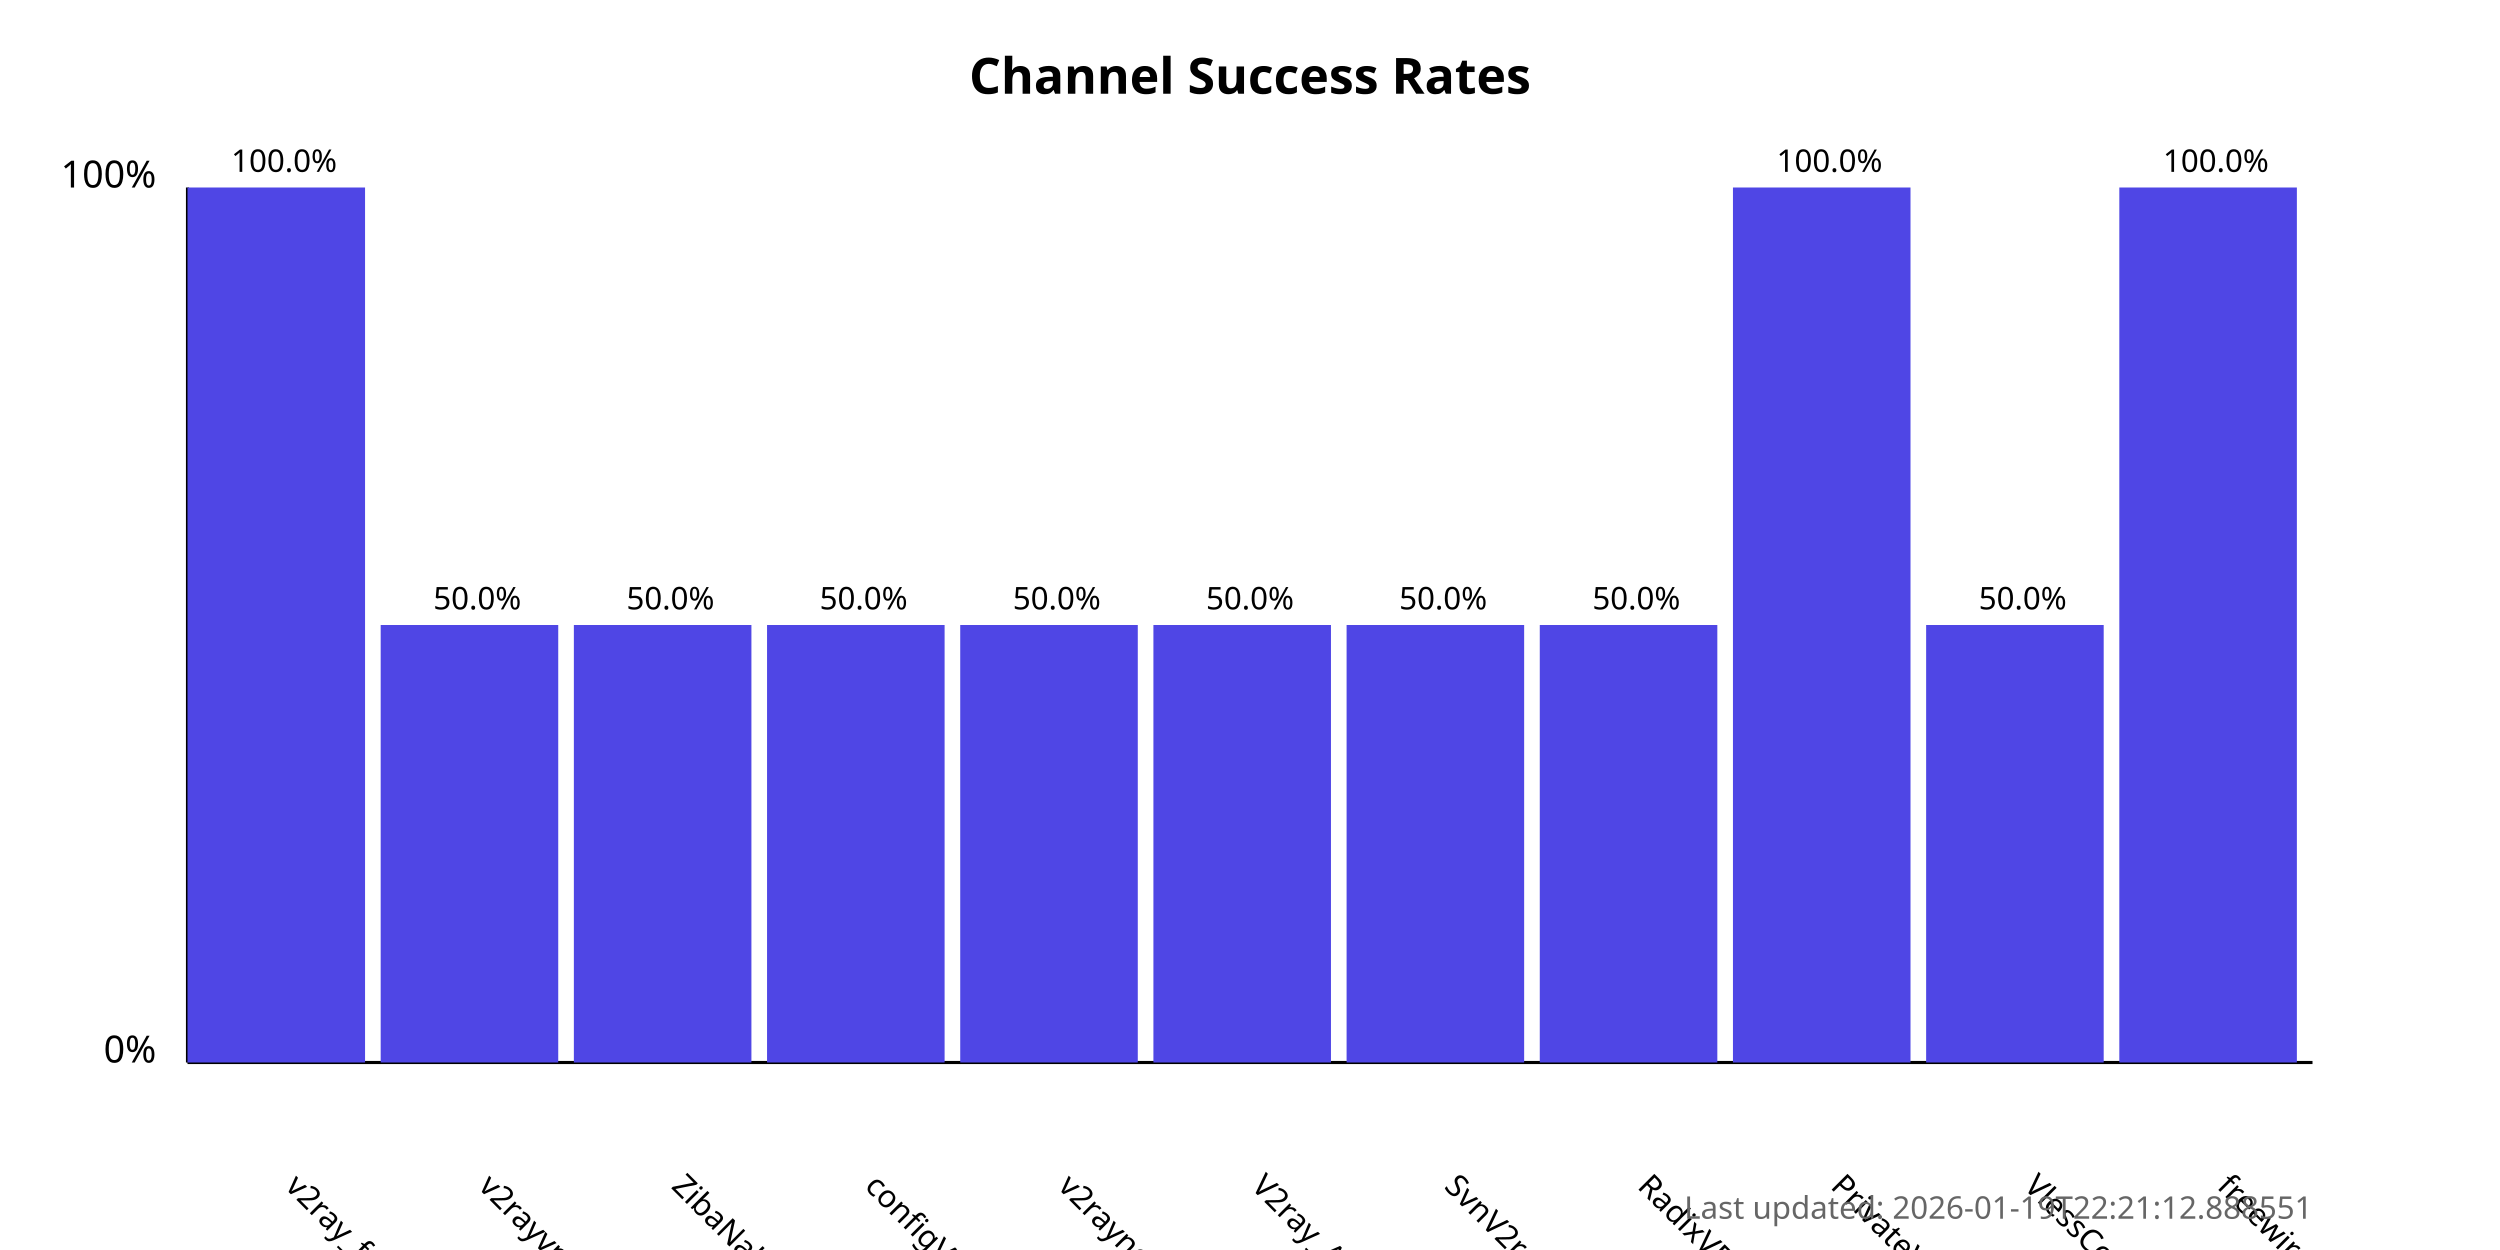
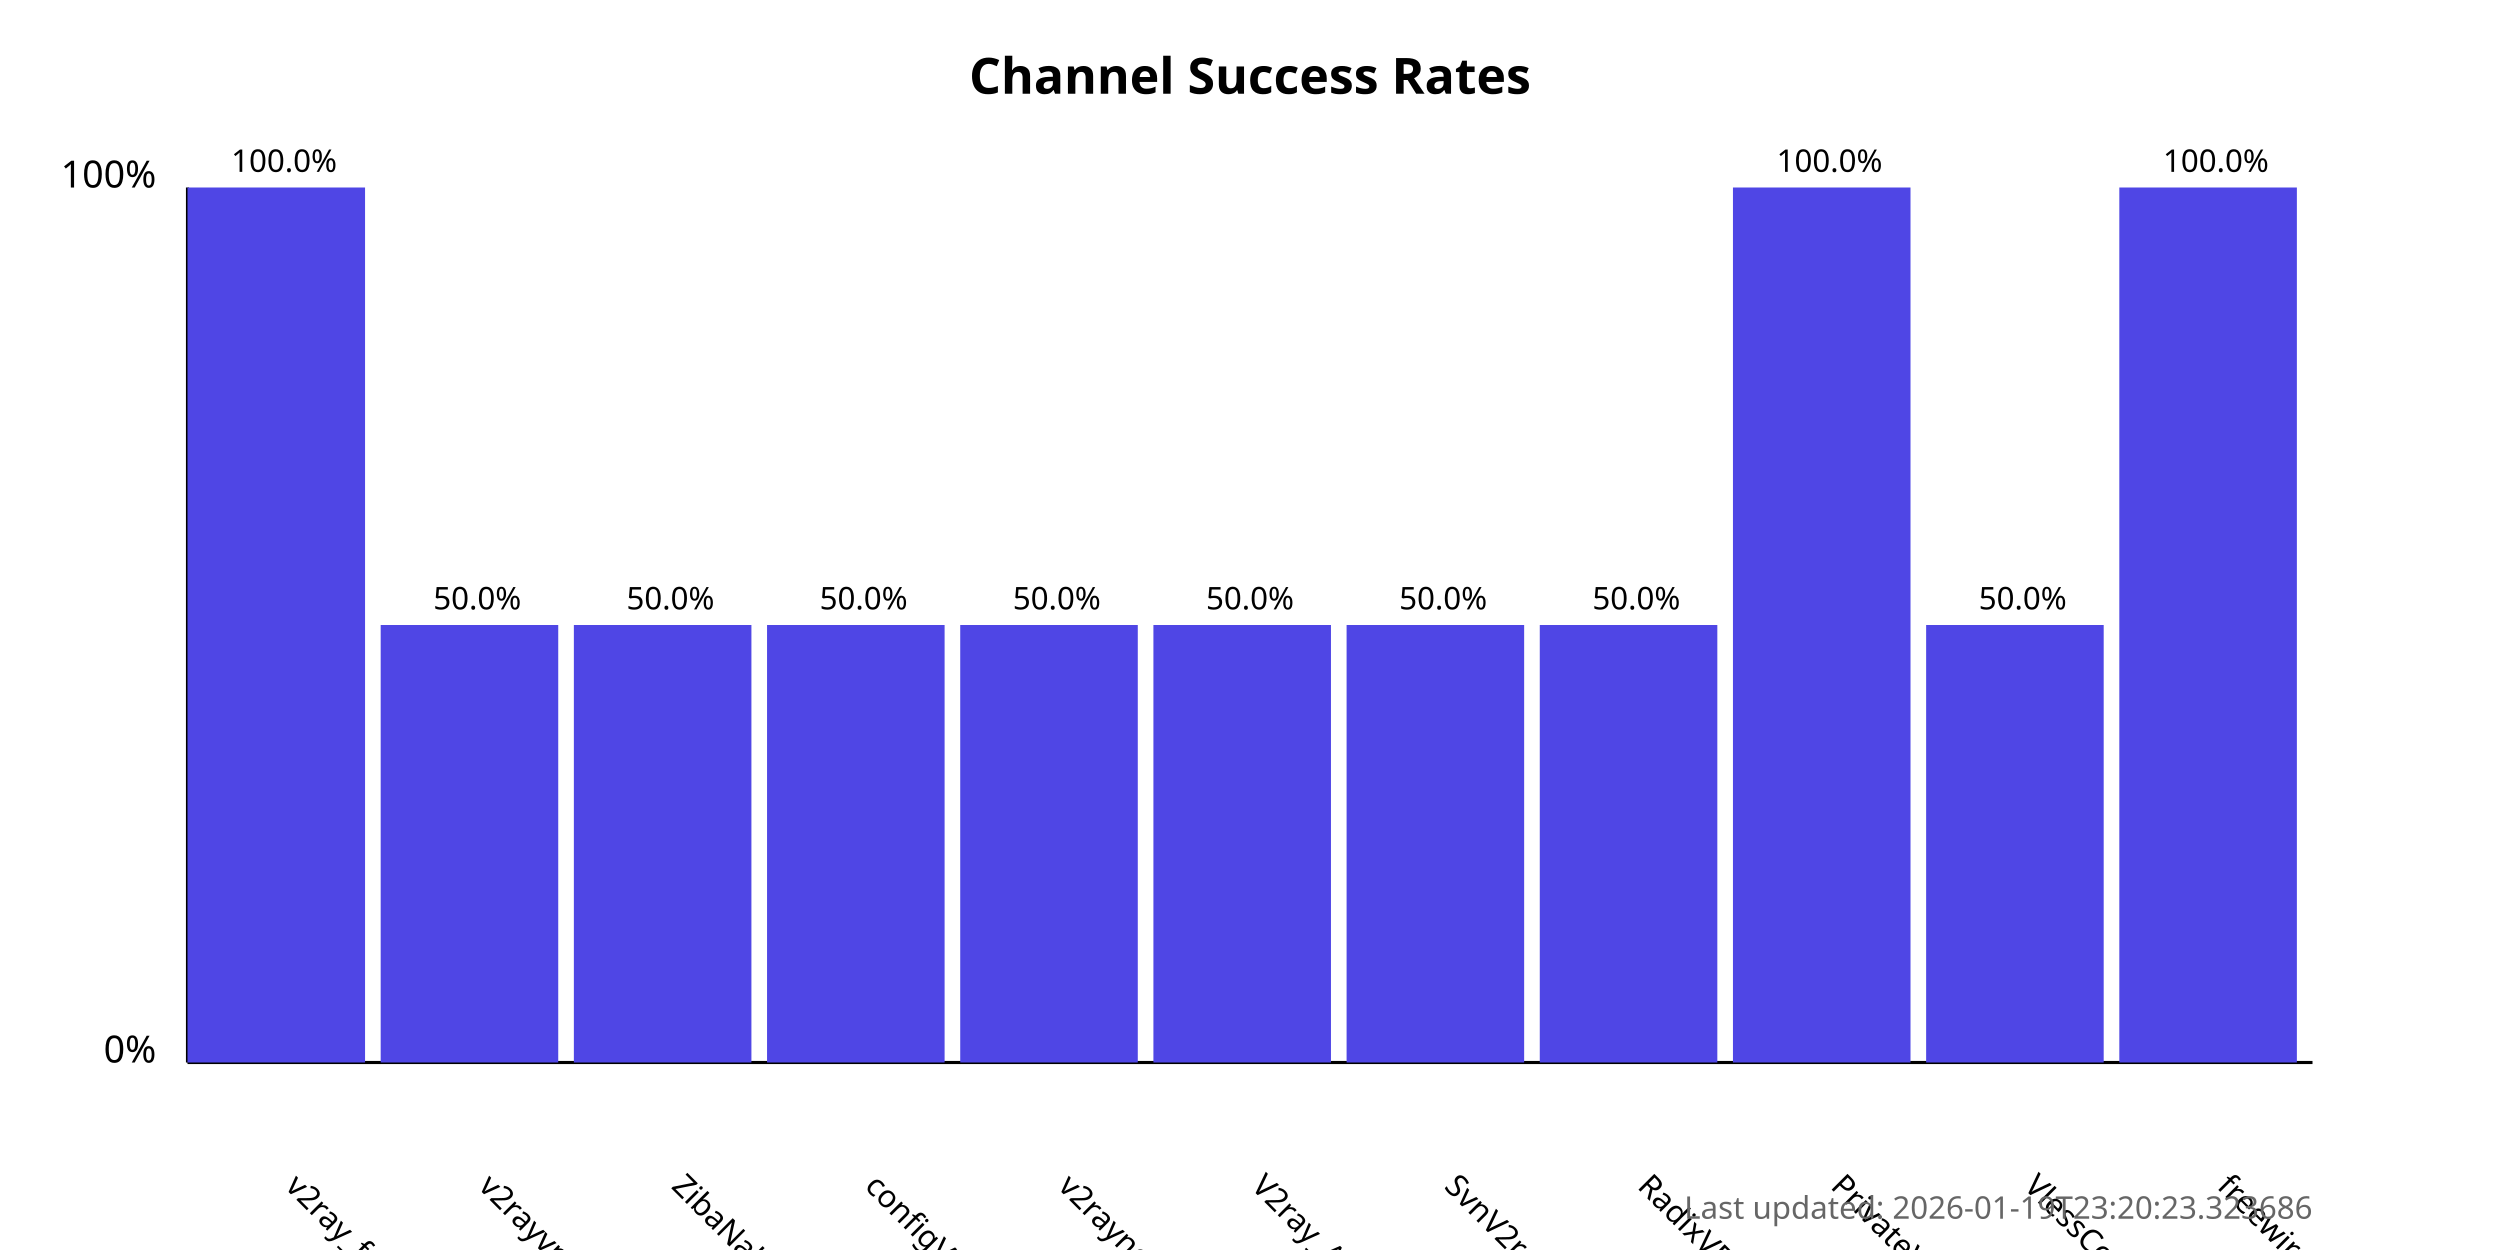
<svg xmlns="http://www.w3.org/2000/svg" width="800" height="400">
  <style>
            .chart-title { font: bold 16px sans-serif; }
            .axis-label { font: 12px sans-serif; }
            .tick-label { font: 10px sans-serif; }
            .bar { fill: #4f46e5; }
            .bar:hover { fill: #6366f1; }
            .timestamp { font: 10px sans-serif; fill: #666; }
        </style>
  <text x="400.0" y="30" text-anchor="middle" class="chart-title">
            Channel Success Rates
        </text>
  <line x1="60" y1="340" x2="60" y2="60" stroke="black" stroke-width="1" />
  <line x1="60" y1="340" x2="740" y2="340" stroke="black" stroke-width="1" />
  <text x="50" y="340" text-anchor="end" class="axis-label">0%</text>
  <text x="50" y="60" text-anchor="end" class="axis-label">100%</text>
  <g>
    <rect x="60" y="60.0" width="56.818" height="280.0" class="bar" />
    <text x="90.909" y="380" transform="rotate(45, 90.90909, 380)" text-anchor="start" class="tick-label">
                v2ray_free_conf
            </text>
    <text x="90.909" y="55.0" text-anchor="middle" class="tick-label">
                100.0%
            </text>
  </g>
  <g>
    <rect x="121.818" y="200.0" width="56.818" height="140.0" class="bar" />
    <text x="152.727" y="380" transform="rotate(45, 152.7273, 380)" text-anchor="start" class="tick-label">
                v2rayvpno
            </text>
    <text x="152.727" y="195.0" text-anchor="middle" class="tick-label">
                50.0%
            </text>
  </g>
  <g>
    <rect x="183.636" y="200.0" width="56.818" height="140.0" class="bar" />
    <text x="214.545" y="380" transform="rotate(45, 214.5455, 380)" text-anchor="start" class="tick-label">
                ZibaNabz
            </text>
    <text x="214.545" y="195.0" text-anchor="middle" class="tick-label">
                50.0%
            </text>
  </g>
  <g>
    <rect x="245.455" y="200.0" width="56.818" height="140.0" class="bar" />
    <text x="276.364" y="380" transform="rotate(45, 276.3636, 380)" text-anchor="start" class="tick-label">
                configV2rayForFree
            </text>
    <text x="276.364" y="195.0" text-anchor="middle" class="tick-label">
                50.0%
            </text>
  </g>
  <g>
    <rect x="307.273" y="200.0" width="56.818" height="140.0" class="bar" />
    <text x="338.182" y="380" transform="rotate(45, 338.1818, 380)" text-anchor="start" class="tick-label">
                v2rayngvpn
            </text>
    <text x="338.182" y="195.0" text-anchor="middle" class="tick-label">
                50.0%
            </text>
  </g>
  <g>
    <rect x="369.091" y="200.0" width="56.818" height="140.0" class="bar" />
    <text x="400.0" y="380" transform="rotate(45, 400.0, 380)" text-anchor="start" class="tick-label">
                V2ray_Alpha
            </text>
    <text x="400.0" y="195.0" text-anchor="middle" class="tick-label">
                50.0%
            </text>
  </g>
  <g>
    <rect x="430.909" y="200.0" width="56.818" height="140.0" class="bar" />
    <text x="461.818" y="380" transform="rotate(45, 461.8182, 380)" text-anchor="start" class="tick-label">
                SvnV2ray
            </text>
    <text x="461.818" y="195.0" text-anchor="middle" class="tick-label">
                50.0%
            </text>
  </g>
  <g>
    <rect x="492.727" y="200.0" width="56.818" height="140.0" class="bar" />
    <text x="523.636" y="380" transform="rotate(45, 523.6364, 380)" text-anchor="start" class="tick-label">
                RadixVPN
            </text>
    <text x="523.636" y="195.0" text-anchor="middle" class="tick-label">
                50.0%
            </text>
  </g>
  <g>
    <rect x="554.545" y="60.0" width="56.818" height="280.0" class="bar" />
    <text x="585.455" y="380" transform="rotate(45, 585.4545, 380)" text-anchor="start" class="tick-label">
                PrivateVPNs
            </text>
    <text x="585.455" y="55.0" text-anchor="middle" class="tick-label">
                100.0%
            </text>
  </g>
  <g>
    <rect x="616.364" y="200.0" width="56.818" height="140.0" class="bar" />
    <text x="647.273" y="380" transform="rotate(45, 647.2727, 380)" text-anchor="start" class="tick-label">
                VlessConfig
            </text>
    <text x="647.273" y="195.0" text-anchor="middle" class="tick-label">
                50.0%
            </text>
  </g>
  <g>
    <rect x="678.182" y="60.0" width="56.818" height="280.0" class="bar" />
    <text x="709.091" y="380" transform="rotate(45, 709.0909, 380)" text-anchor="start" class="tick-label">
                freewireguard
            </text>
    <text x="709.091" y="55.0" text-anchor="middle" class="tick-label">
                100.0%
            </text>
  </g>
  <text x="740" y="390" text-anchor="end" class="timestamp">
-             Last updated: 2026-01-19T22:21:12.888551
+             Last updated: 2026-01-19T23:20:23.323686
        </text>
</svg>
